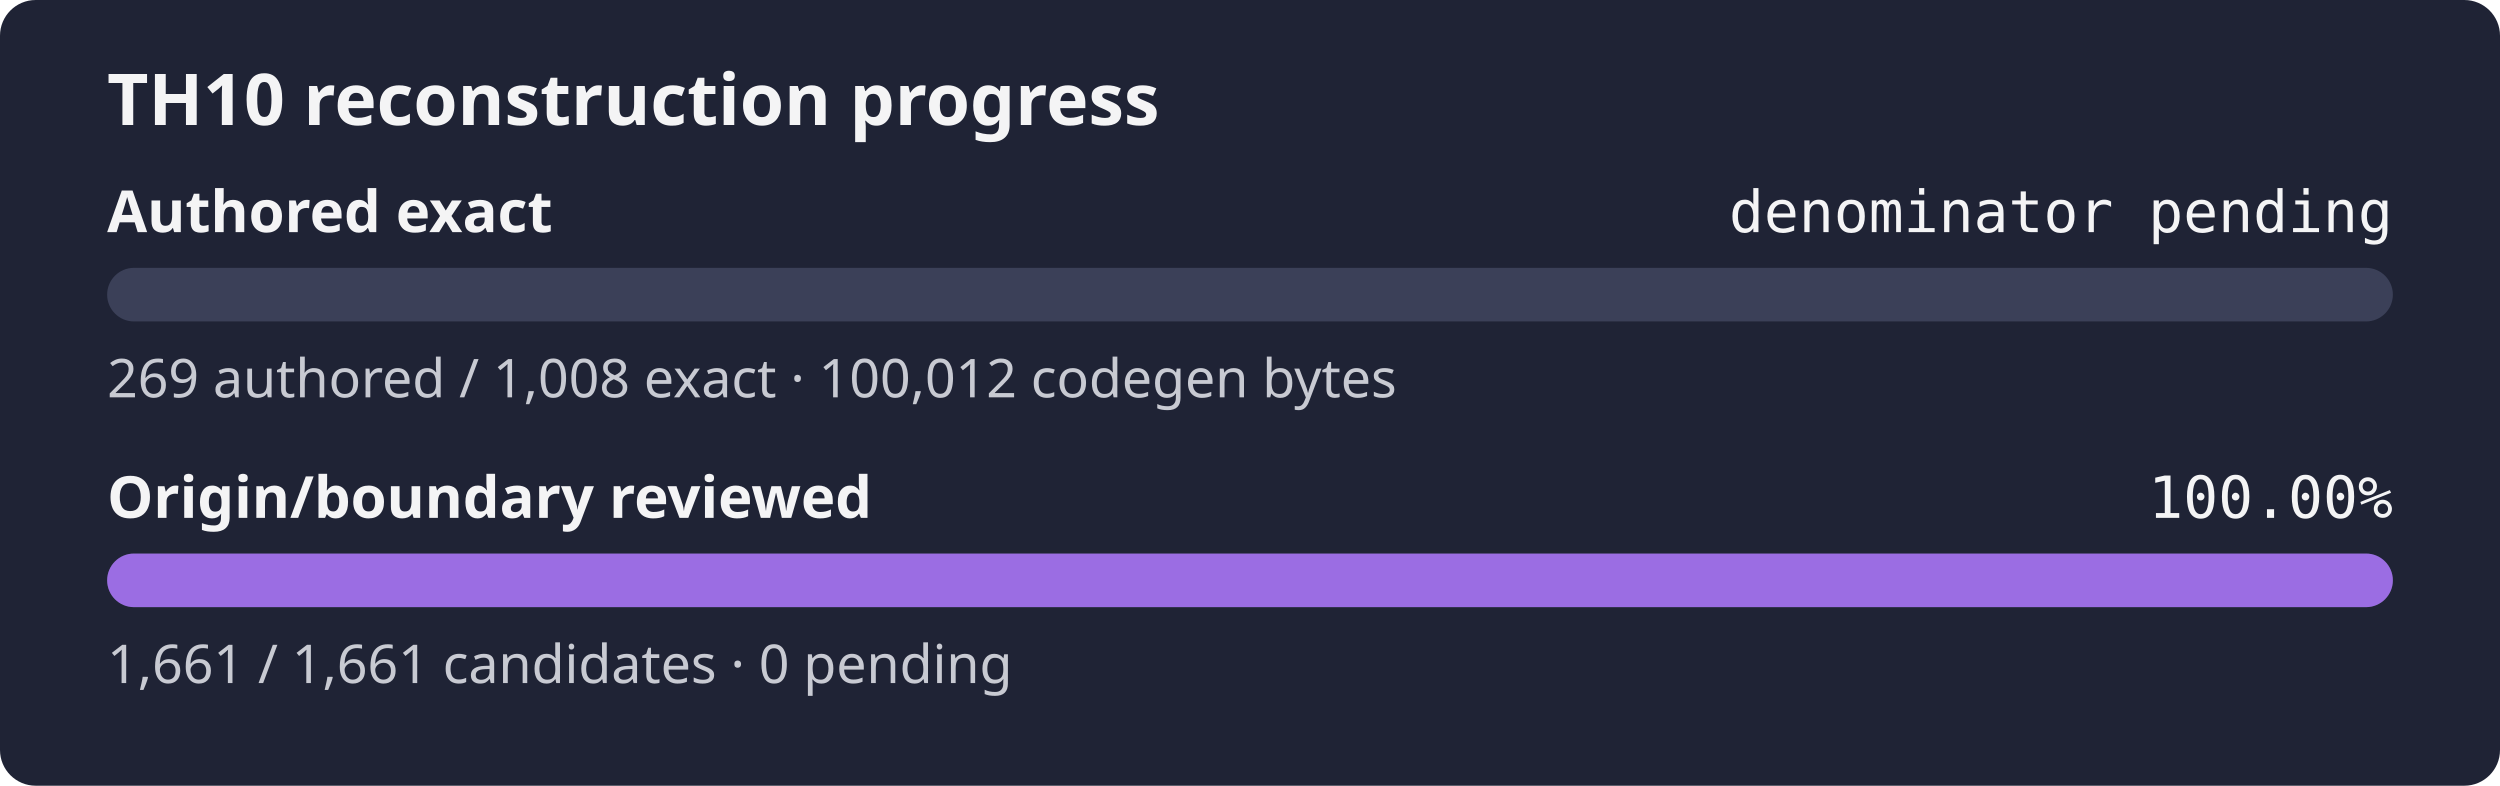
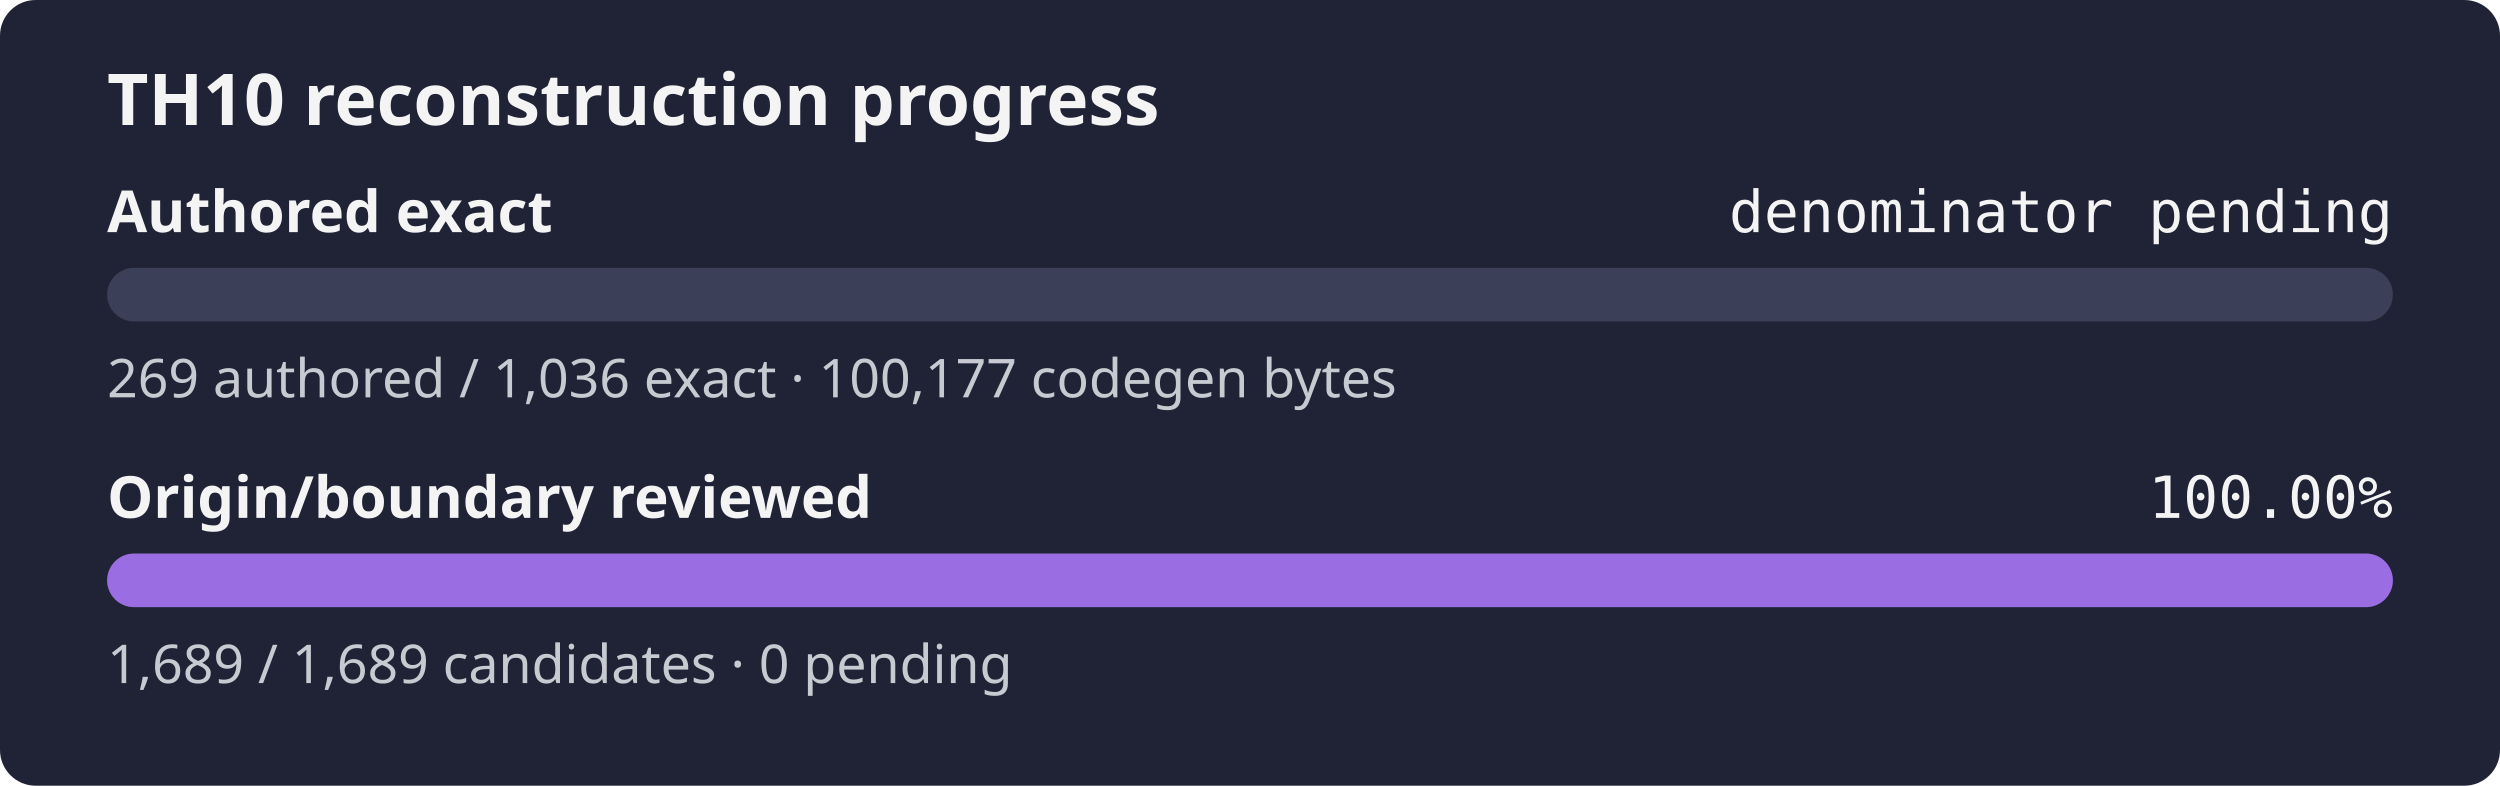
<svg xmlns="http://www.w3.org/2000/svg" width="560" height="176" role="img" aria-label="TH10 reconstruction progress: authored exact denominator pending, origin and boundary review 100.00%">
  <rect width="560" height="176" rx="8" fill="#1f2335" />
  <text x="24" y="28" fill="#f4f4f5" font-family="sans-serif" font-size="16" font-weight="600">TH10 reconstruction progress</text>
  <text x="24" y="52" fill="#f4f4f5" font-family="sans-serif" font-size="13" font-weight="600">Authored exact</text>
  <text x="536" y="52" fill="#f4f4f5" text-anchor="end" font-family="monospace" font-size="13">denominator pending</text>
  <rect x="24" y="60" width="512" height="12" rx="6" fill="#3b4058" />
  <rect x="24" y="60" width="0.00" height="12" rx="6" fill="#9b6de3" />
-   <text x="24" y="89" fill="#c8cad2" font-family="sans-serif" font-size="12">269 authored / 1,008 exact · 100,012 codegen bytes</text>
+   <text x="24" y="89" fill="#c8cad2" font-family="sans-serif" font-size="12">269 authored / 1,036 exact · 100,177 codegen bytes</text>
  <text x="24" y="116" fill="#f4f4f5" font-family="sans-serif" font-size="13" font-weight="600">Origin/boundary reviewed</text>
  <text x="536" y="116" fill="#f4f4f5" text-anchor="end" font-family="monospace" font-size="13">100.00%</text>
  <rect x="24" y="124" width="512" height="12" rx="6" fill="#3b4058" />
  <rect x="24" y="124" width="512.00" height="12" rx="6" fill="#9b6de3" />
-   <text x="24" y="153" fill="#c8cad2" font-family="sans-serif" font-size="12">1,661 / 1,661 candidates · 0 pending</text>
+   <text x="24" y="153" fill="#c8cad2" font-family="sans-serif" font-size="12">1,689 / 1,689 candidates · 0 pending</text>
</svg>
